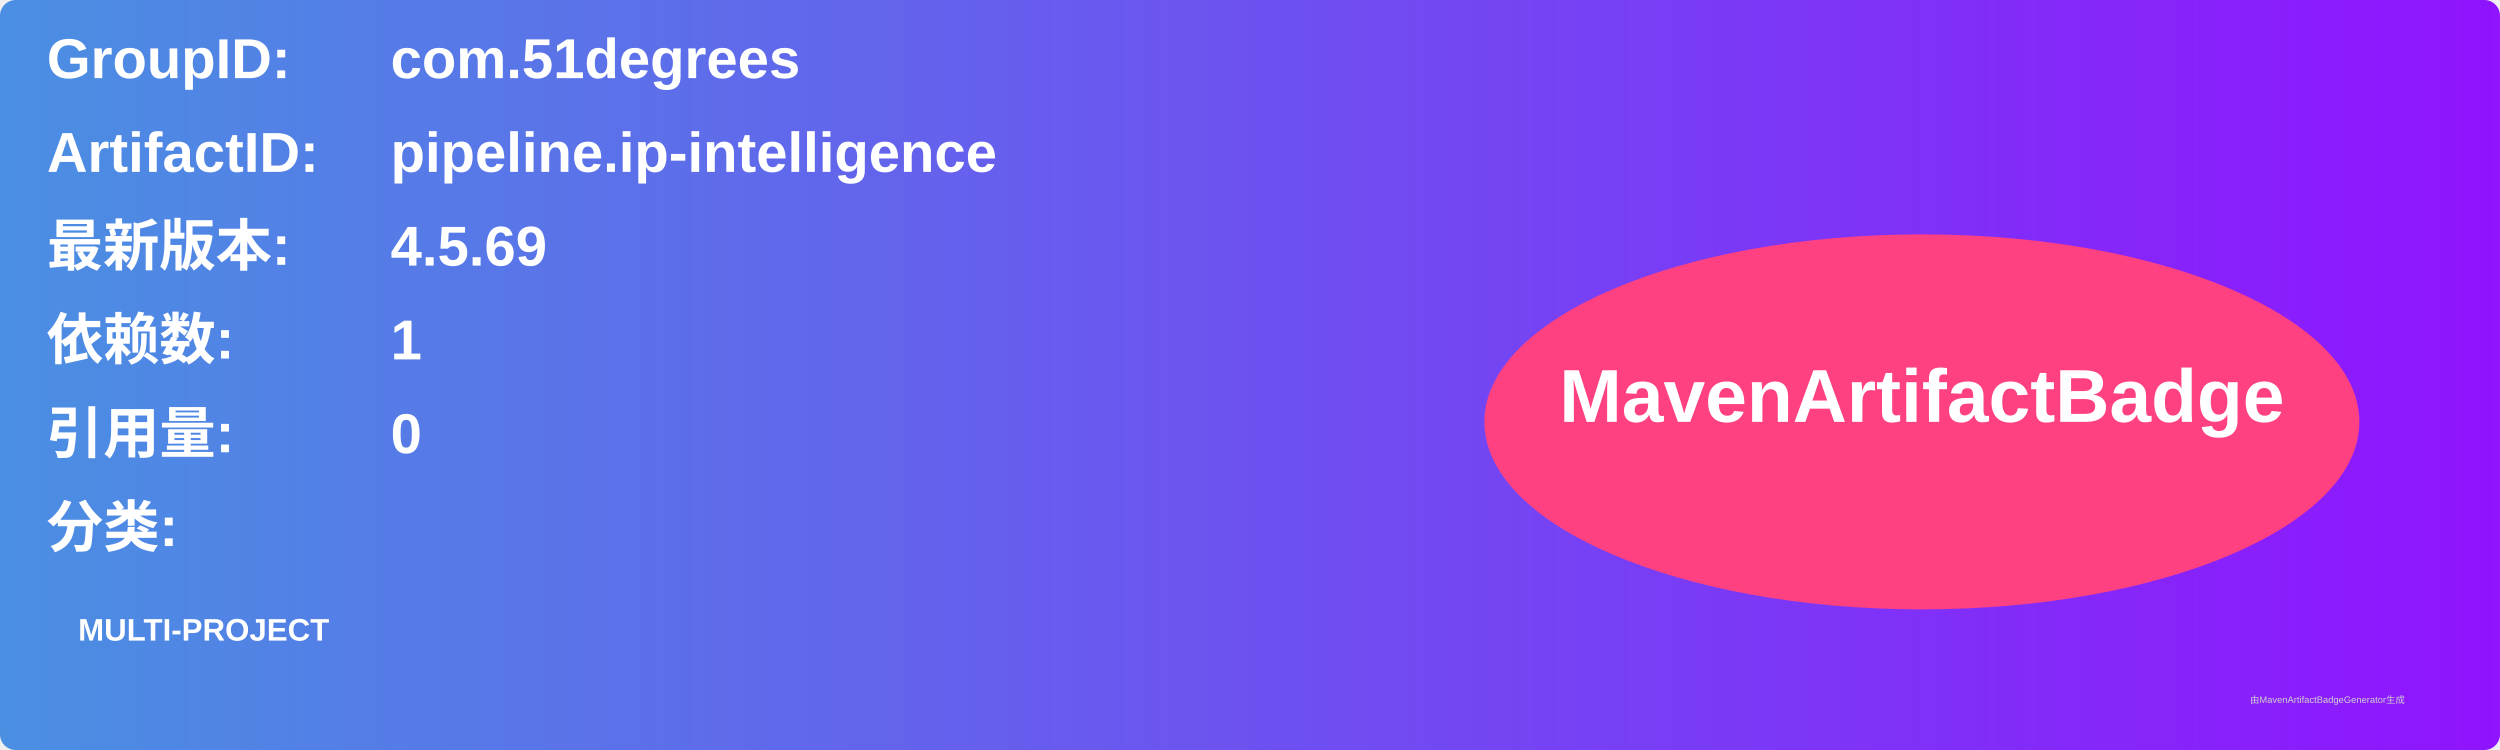
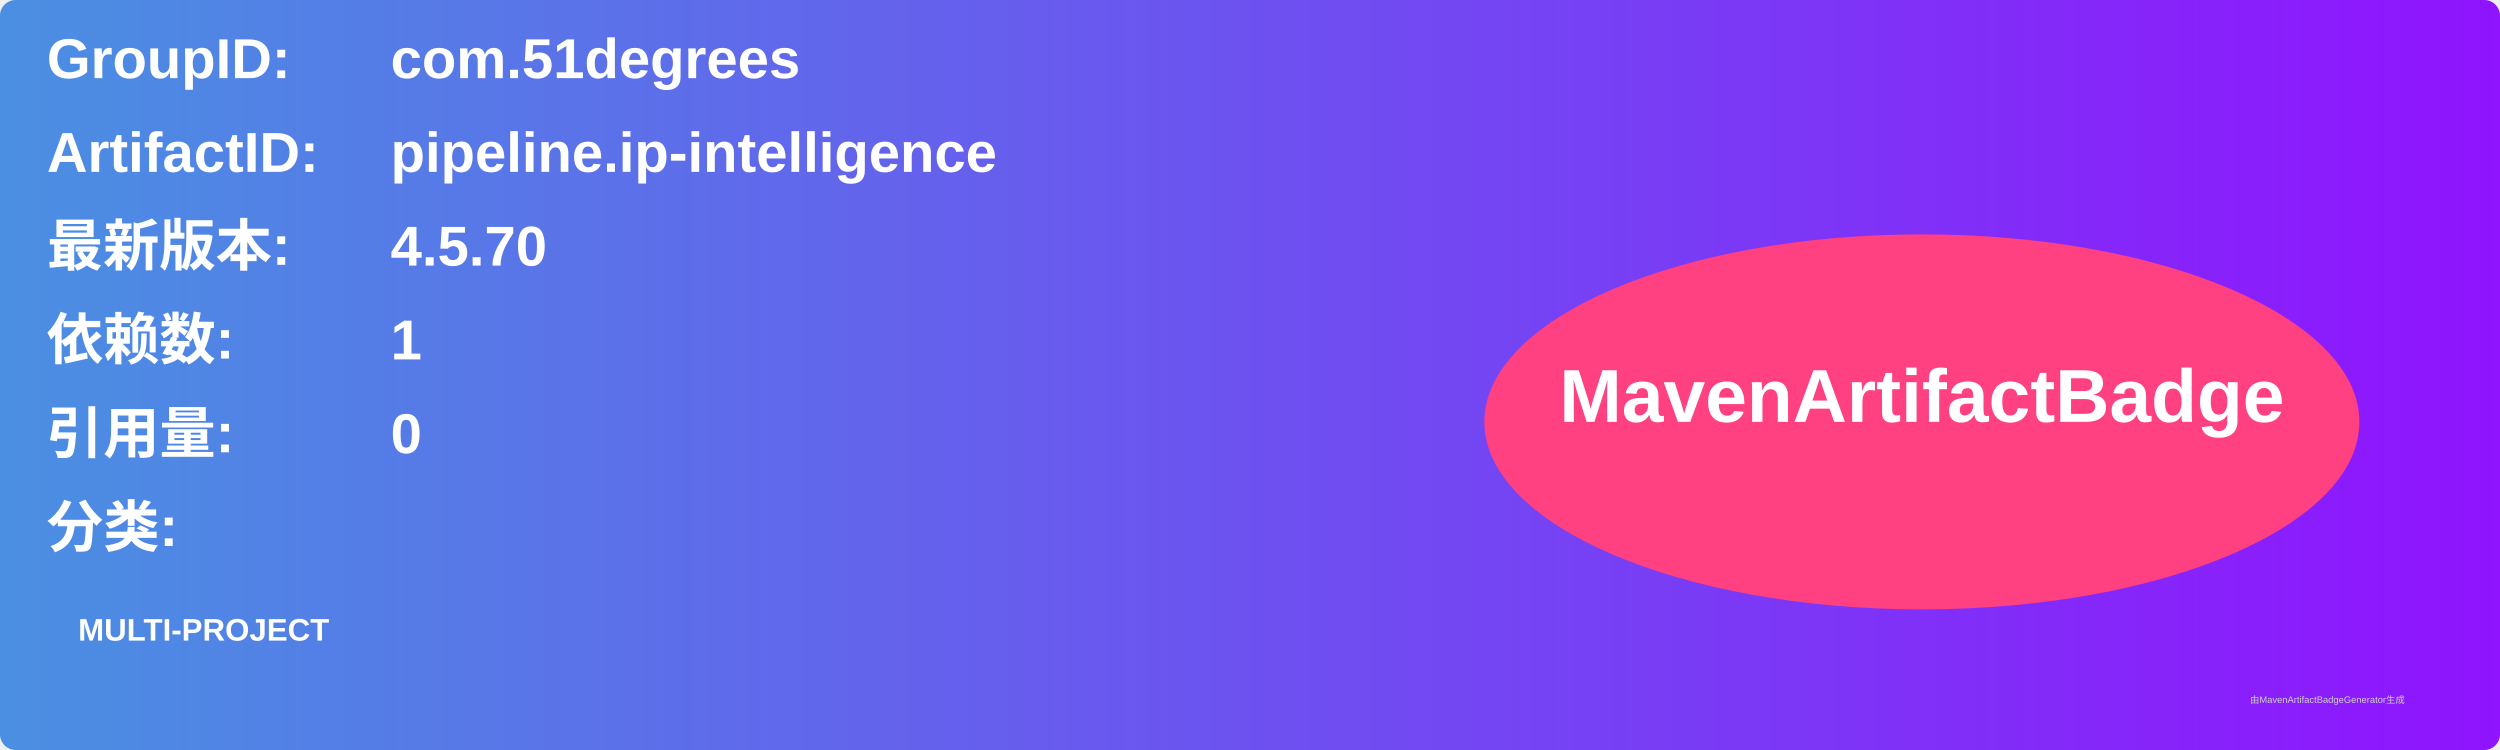
<svg xmlns="http://www.w3.org/2000/svg" width="800" height="240" viewBox="0 0 800 240">
  <linearGradient id="grad" x1="0%" y1="0%" x2="100%" y2="0%">
    <stop offset="0%" stop-color="#4a90e2" />
    <stop offset="100%" stop-color="#9013fe" />
  </linearGradient>
  <rect width="100%" height="100%" rx="5" ry="5" fill="url(#grad)" />
  <g transform="translate(15, 15)">
    <text x="0" y="10" font-family="Arial" font-size="18" fill="white" font-weight="bold" width="260">GroupID:</text>
    <text x="110" y="10" font-family="Arial" font-size="18" fill="white" font-weight="bold" width="460">com.51degrees</text>
    <text x="0" y="40" font-family="Arial" font-size="18" fill="white" font-weight="bold" width="260">ArtifactID:</text>
    <text x="110" y="40" font-family="Arial" font-size="18" fill="white" font-weight="bold" width="460">pipeline.ip-intelligence</text>
    <text x="0" y="70" font-family="Arial" font-size="18" fill="white" font-weight="bold">最新版本:</text>
    <text x="110" y="70" font-family="Arial" font-size="18" fill="white" font-weight="bold">
-       <tspan font-weight="bold">4.5.69</tspan>
+       <tspan font-weight="bold">4.5.70</tspan>
    </text>
    <text x="0" y="100" font-family="Arial" font-size="18" fill="white" font-weight="bold">依赖数: </text>
    <text x="110" y="100" font-family="Arial" font-size="18" fill="white">
      <tspan font-weight="bold">1</tspan>
    </text>
    <text x="0" y="130" font-family="Arial" font-size="18" fill="white" font-weight="bold">引用量: </text>
    <text x="110" y="130" font-family="Arial" font-size="18" fill="white">
      <tspan font-weight="bold">0</tspan>
    </text>
    <text x="0" y="160" font-family="Arial" font-size="18" fill="white" font-weight="bold">分类:</text>
    <text x="10" y="190" font-family="Arial" font-size="10" fill="white">
      <tspan font-weight="bold">MULTI-PROJECT</tspan>
    </text>
    <ellipse cx="600" cy="120" rx="140" ry="60" fill="#ff4081" />
    <text x="600" y="120" text-anchor="middle" font-family="Arial" font-size="24" fill="white" font-weight="bold">MavenArtifactBadge</text>
  </g>
  <text x="720" y="225" font-family="Arial" font-size="3" fill="#d0d0d0">由MavenArtifactBadgeGenerator生成</text>
</svg>
